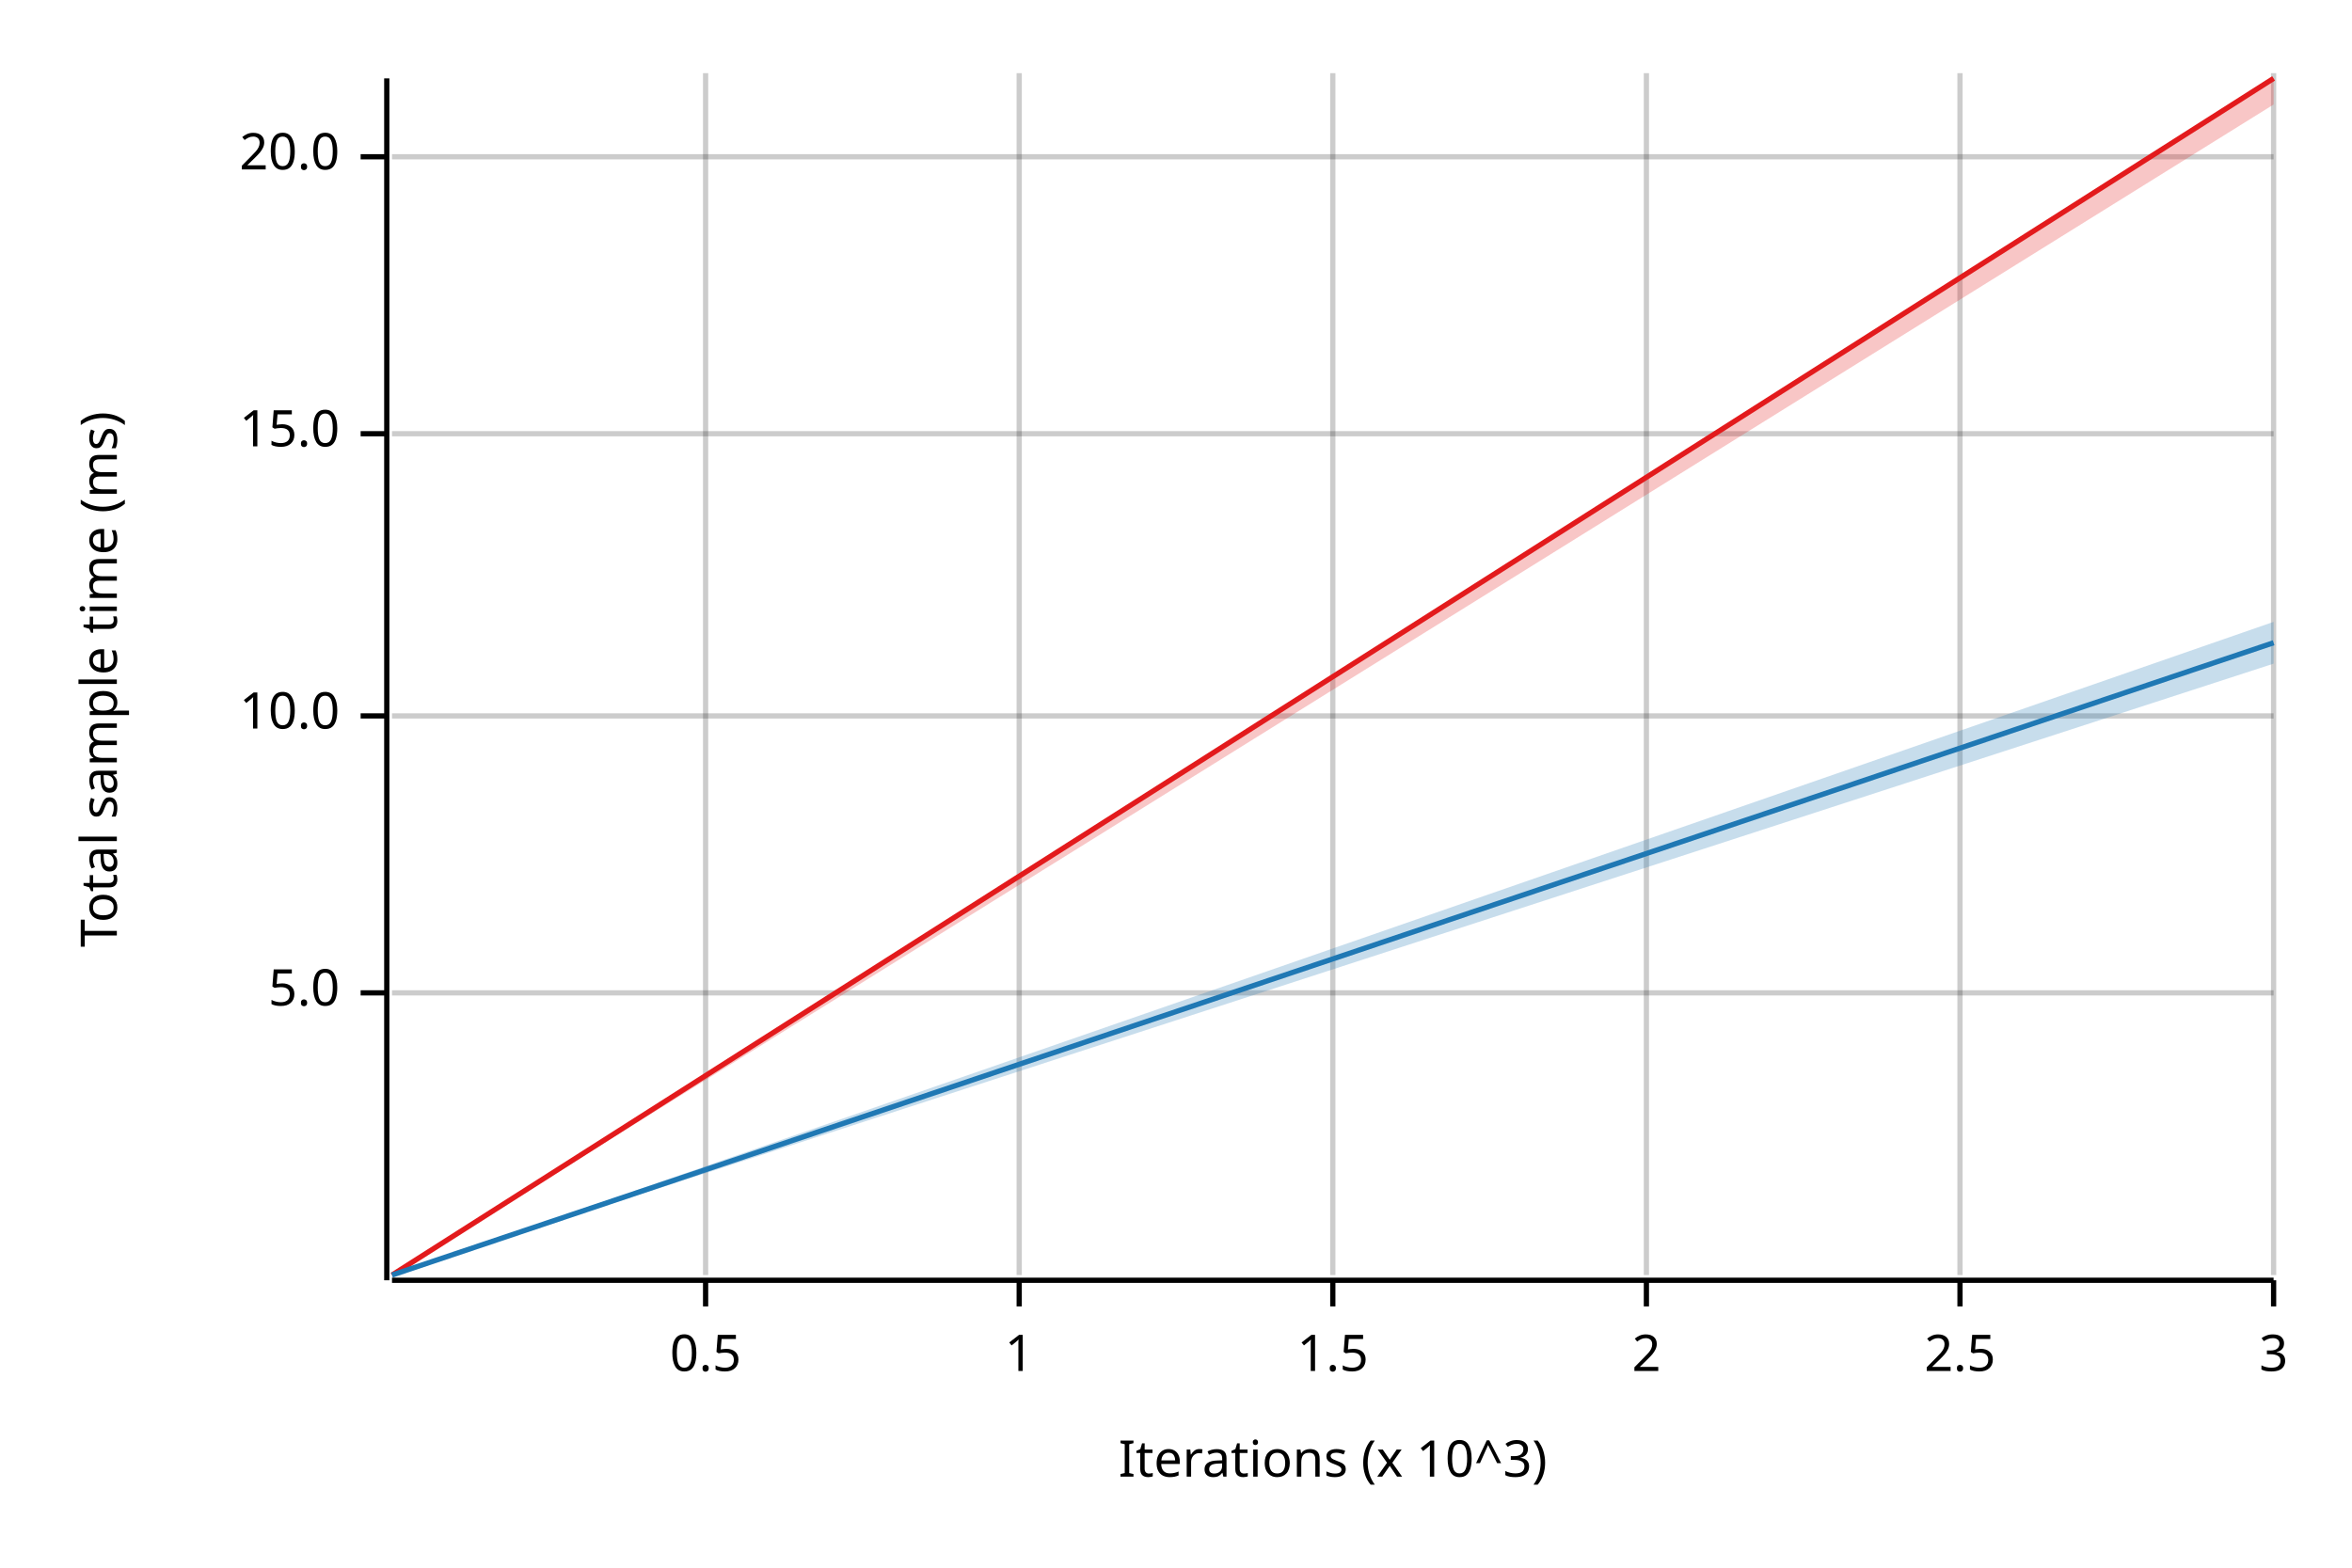
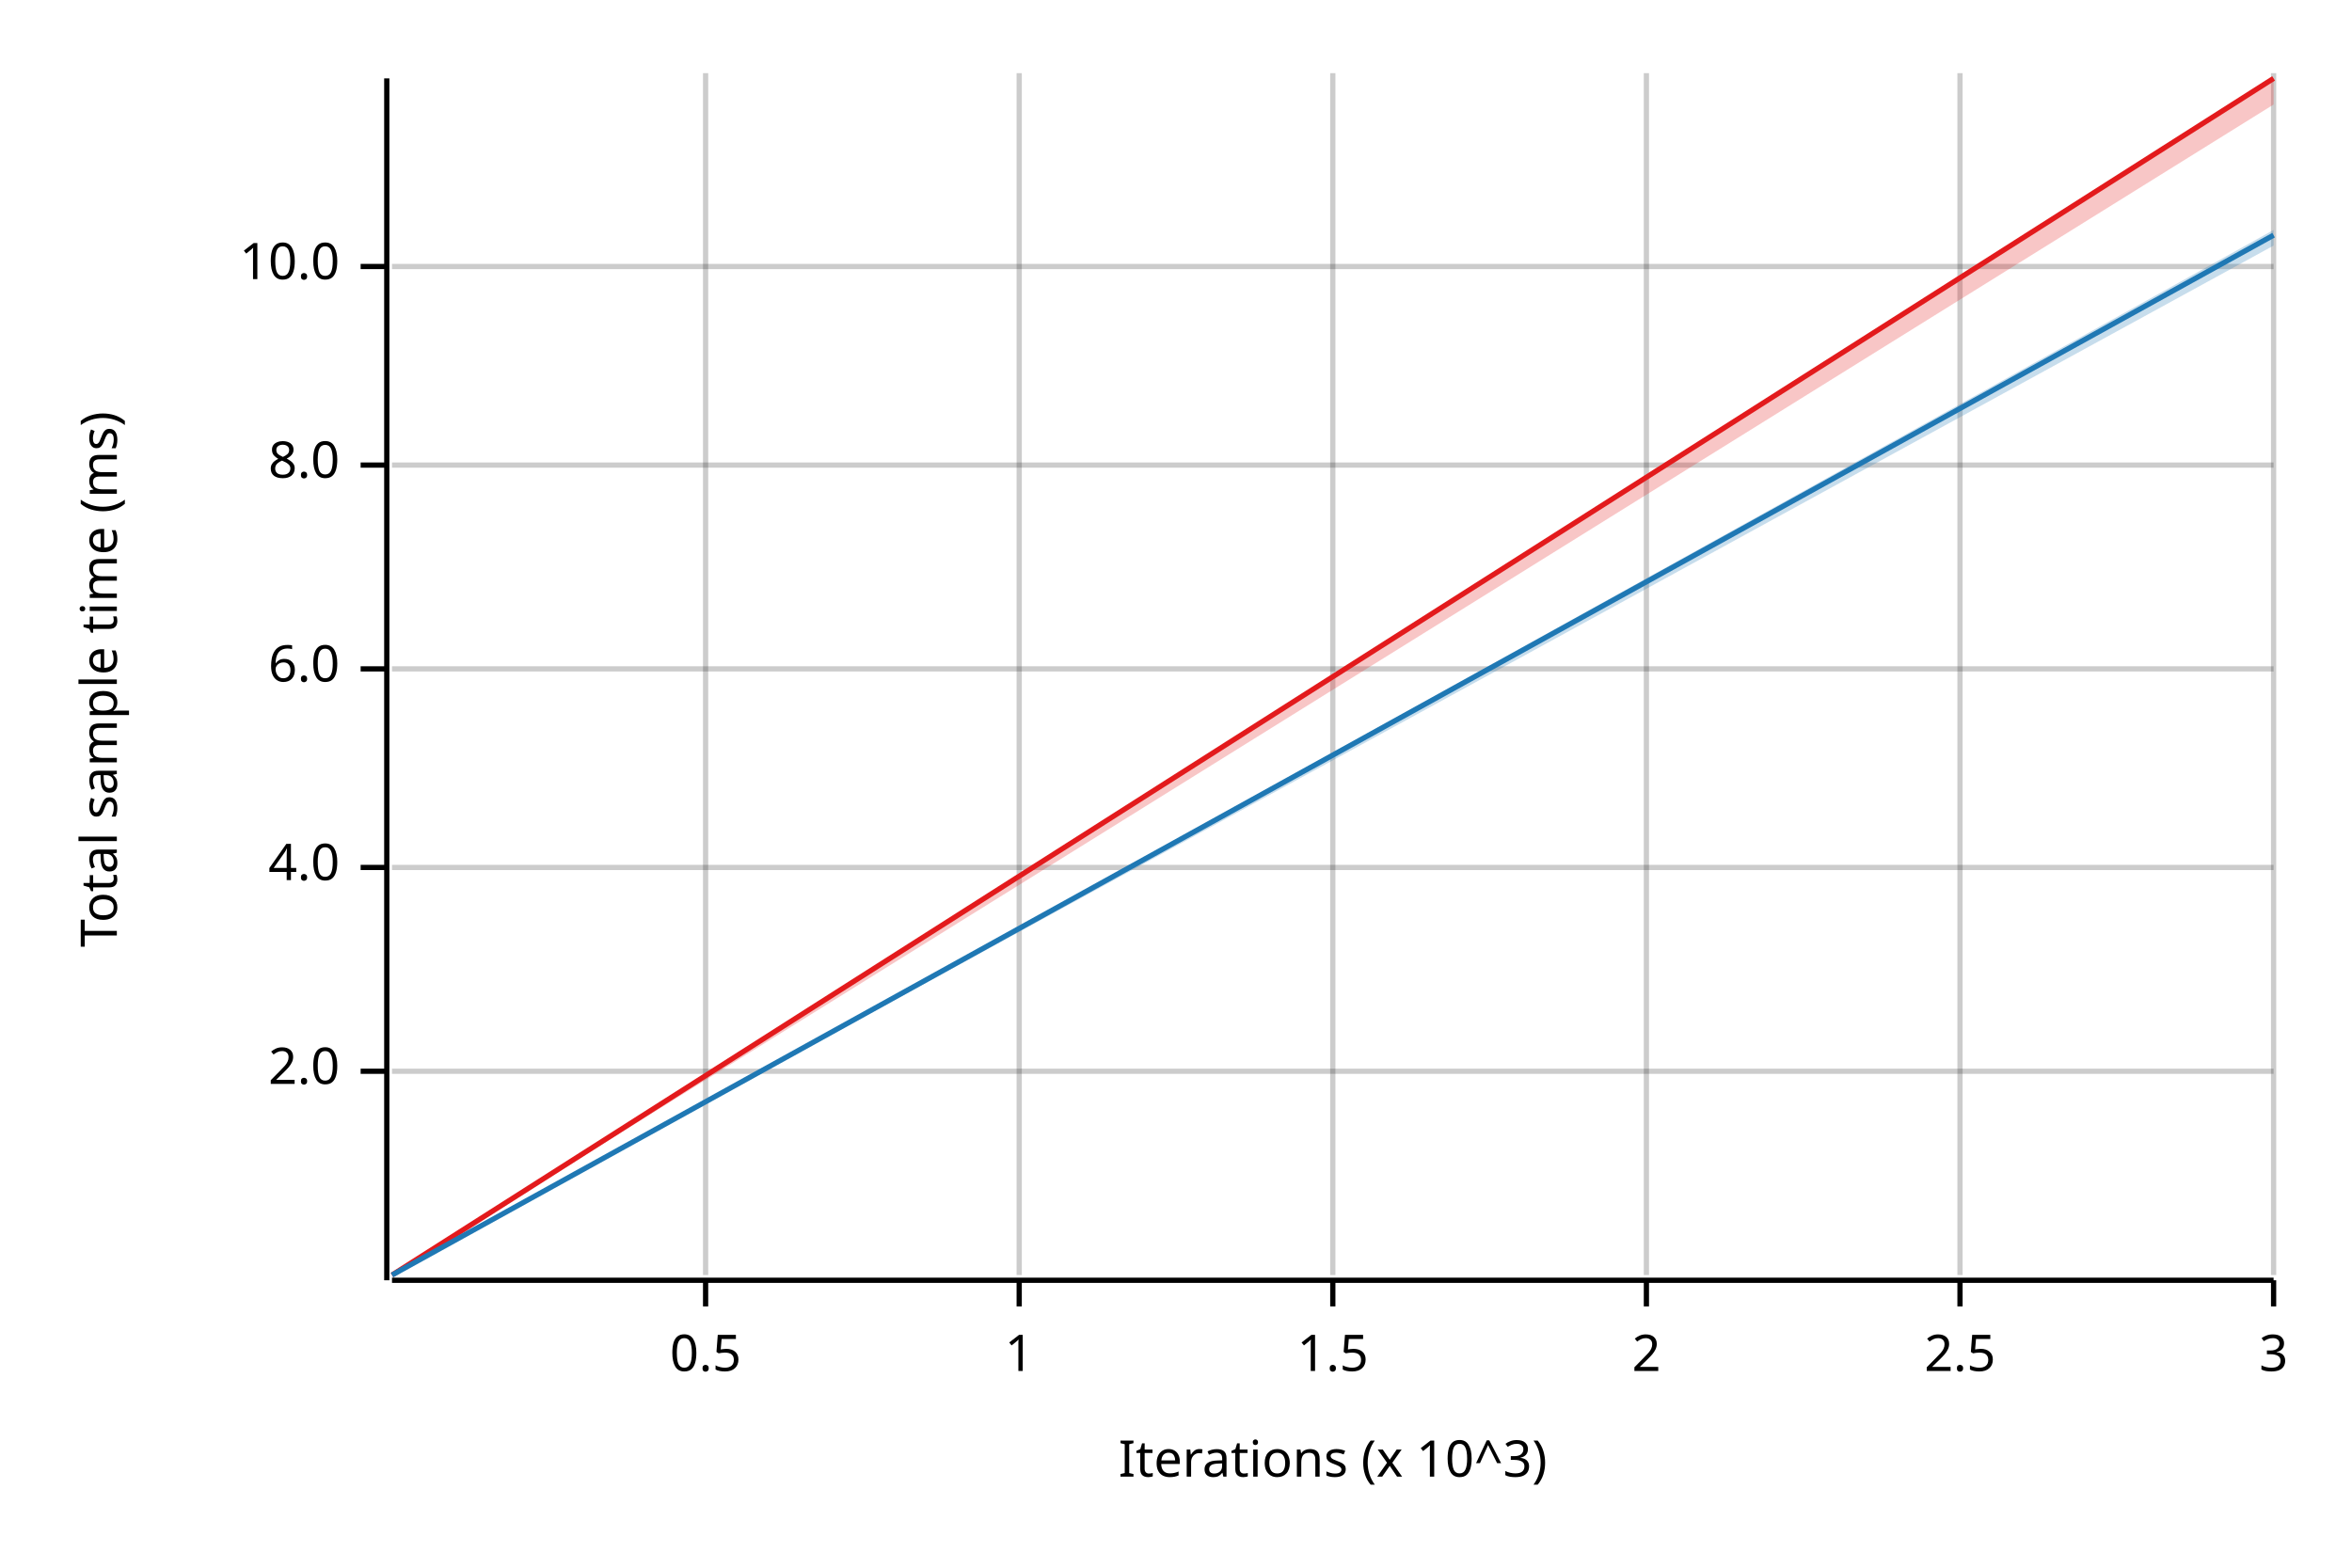
<svg xmlns="http://www.w3.org/2000/svg" width="450" height="300" viewBox="0 0 450 300">
  <text x="15" y="130" dy="0.76em" text-anchor="middle" font-family="sans-serif" font-size="9.677" opacity="1" fill="#000000" transform="rotate(270, 15, 130)">
Total sample time (ms)
</text>
  <text x="255" y="285" dy="-0.5ex" text-anchor="middle" font-family="sans-serif" font-size="9.677" opacity="1" fill="#000000">
Iterations (x 10^3)
</text>
  <line opacity="0.2" stroke="#000000" stroke-width="1" x1="135" y1="244" x2="135" y2="14" />
  <line opacity="0.2" stroke="#000000" stroke-width="1" x1="195" y1="244" x2="195" y2="14" />
  <line opacity="0.2" stroke="#000000" stroke-width="1" x1="255" y1="244" x2="255" y2="14" />
  <line opacity="0.2" stroke="#000000" stroke-width="1" x1="315" y1="244" x2="315" y2="14" />
  <line opacity="0.2" stroke="#000000" stroke-width="1" x1="375" y1="244" x2="375" y2="14" />
  <line opacity="0.2" stroke="#000000" stroke-width="1" x1="435" y1="244" x2="435" y2="14" />
-   <line opacity="0.2" stroke="#000000" stroke-width="1" x1="75" y1="190" x2="435" y2="190" />
-   <line opacity="0.2" stroke="#000000" stroke-width="1" x1="75" y1="137" x2="435" y2="137" />
-   <line opacity="0.2" stroke="#000000" stroke-width="1" x1="75" y1="83" x2="435" y2="83" />
-   <line opacity="0.2" stroke="#000000" stroke-width="1" x1="75" y1="30" x2="435" y2="30" />
+   <line opacity="0.2" stroke="#000000" stroke-width="1" x1="75" y1="205" x2="435" y2="205" />
+   <line opacity="0.2" stroke="#000000" stroke-width="1" x1="75" y1="166" x2="435" y2="166" />
+   <line opacity="0.2" stroke="#000000" stroke-width="1" x1="75" y1="128" x2="435" y2="128" />
+   <line opacity="0.2" stroke="#000000" stroke-width="1" x1="75" y1="89" x2="435" y2="89" />
+   <line opacity="0.2" stroke="#000000" stroke-width="1" x1="75" y1="51" x2="435" y2="51" />
  <polyline fill="none" opacity="1" stroke="#000000" stroke-width="1" points="74,15 74,245 " />
-   <text x="65" y="190" dy="0.5ex" text-anchor="end" font-family="sans-serif" font-size="9.677" opacity="1" fill="#000000">
- 5.0
+   <text x="65" y="205" dy="0.5ex" text-anchor="end" font-family="sans-serif" font-size="9.677" opacity="1" fill="#000000">
+ 2.0
</text>
-   <polyline fill="none" opacity="1" stroke="#000000" stroke-width="1" points="69,190 74,190 " />
-   <text x="65" y="137" dy="0.5ex" text-anchor="end" font-family="sans-serif" font-size="9.677" opacity="1" fill="#000000">
+   <polyline fill="none" opacity="1" stroke="#000000" stroke-width="1" points="69,205 74,205 " />
+   <text x="65" y="166" dy="0.5ex" text-anchor="end" font-family="sans-serif" font-size="9.677" opacity="1" fill="#000000">
+ 4.0
+ </text>
+   <polyline fill="none" opacity="1" stroke="#000000" stroke-width="1" points="69,166 74,166 " />
+   <text x="65" y="128" dy="0.5ex" text-anchor="end" font-family="sans-serif" font-size="9.677" opacity="1" fill="#000000">
+ 6.0
+ </text>
+   <polyline fill="none" opacity="1" stroke="#000000" stroke-width="1" points="69,128 74,128 " />
+   <text x="65" y="89" dy="0.5ex" text-anchor="end" font-family="sans-serif" font-size="9.677" opacity="1" fill="#000000">
+ 8.0
+ </text>
+   <polyline fill="none" opacity="1" stroke="#000000" stroke-width="1" points="69,89 74,89 " />
+   <text x="65" y="51" dy="0.5ex" text-anchor="end" font-family="sans-serif" font-size="9.677" opacity="1" fill="#000000">
10.0
</text>
-   <polyline fill="none" opacity="1" stroke="#000000" stroke-width="1" points="69,137 74,137 " />
-   <text x="65" y="83" dy="0.5ex" text-anchor="end" font-family="sans-serif" font-size="9.677" opacity="1" fill="#000000">
- 15.0
- </text>
-   <polyline fill="none" opacity="1" stroke="#000000" stroke-width="1" points="69,83 74,83 " />
-   <text x="65" y="30" dy="0.5ex" text-anchor="end" font-family="sans-serif" font-size="9.677" opacity="1" fill="#000000">
- 20.0
- </text>
-   <polyline fill="none" opacity="1" stroke="#000000" stroke-width="1" points="69,30 74,30 " />
+   <polyline fill="none" opacity="1" stroke="#000000" stroke-width="1" points="69,51 74,51 " />
  <polyline fill="none" opacity="1" stroke="#000000" stroke-width="1" points="75,245 435,245 " />
  <text x="135" y="255" dy="0.76em" text-anchor="middle" font-family="sans-serif" font-size="9.677" opacity="1" fill="#000000">
0.5
</text>
  <polyline fill="none" opacity="1" stroke="#000000" stroke-width="1" points="135,245 135,250 " />
  <text x="195" y="255" dy="0.76em" text-anchor="middle" font-family="sans-serif" font-size="9.677" opacity="1" fill="#000000">
1
</text>
  <polyline fill="none" opacity="1" stroke="#000000" stroke-width="1" points="195,245 195,250 " />
  <text x="255" y="255" dy="0.76em" text-anchor="middle" font-family="sans-serif" font-size="9.677" opacity="1" fill="#000000">
1.5
</text>
  <polyline fill="none" opacity="1" stroke="#000000" stroke-width="1" points="255,245 255,250 " />
  <text x="315" y="255" dy="0.76em" text-anchor="middle" font-family="sans-serif" font-size="9.677" opacity="1" fill="#000000">
2
</text>
  <polyline fill="none" opacity="1" stroke="#000000" stroke-width="1" points="315,245 315,250 " />
  <text x="375" y="255" dy="0.76em" text-anchor="middle" font-family="sans-serif" font-size="9.677" opacity="1" fill="#000000">
2.5
</text>
  <polyline fill="none" opacity="1" stroke="#000000" stroke-width="1" points="375,245 375,250 " />
  <text x="435" y="255" dy="0.76em" text-anchor="middle" font-family="sans-serif" font-size="9.677" opacity="1" fill="#000000">
3
</text>
  <polyline fill="none" opacity="1" stroke="#000000" stroke-width="1" points="435,245 435,250 " />
  <polyline fill="none" opacity="1" stroke="#E31A1C" stroke-width="1" points="75,244 435,15 " />
  <polygon opacity="0.25" fill="#E31A1C" points="75,244 435,20 435,15 " />
-   <polyline fill="none" opacity="1" stroke="#1F78B4" stroke-width="1" points="75,244 435,123 " />
-   <polygon opacity="0.25" fill="#1F78B4" points="75,244 435,127 435,119 " />
+   <polyline fill="none" opacity="1" stroke="#1F78B4" stroke-width="1" points="75,244 435,45 " />
+   <polygon opacity="0.25" fill="#1F78B4" points="75,244 435,47 435,44 " />
</svg>
